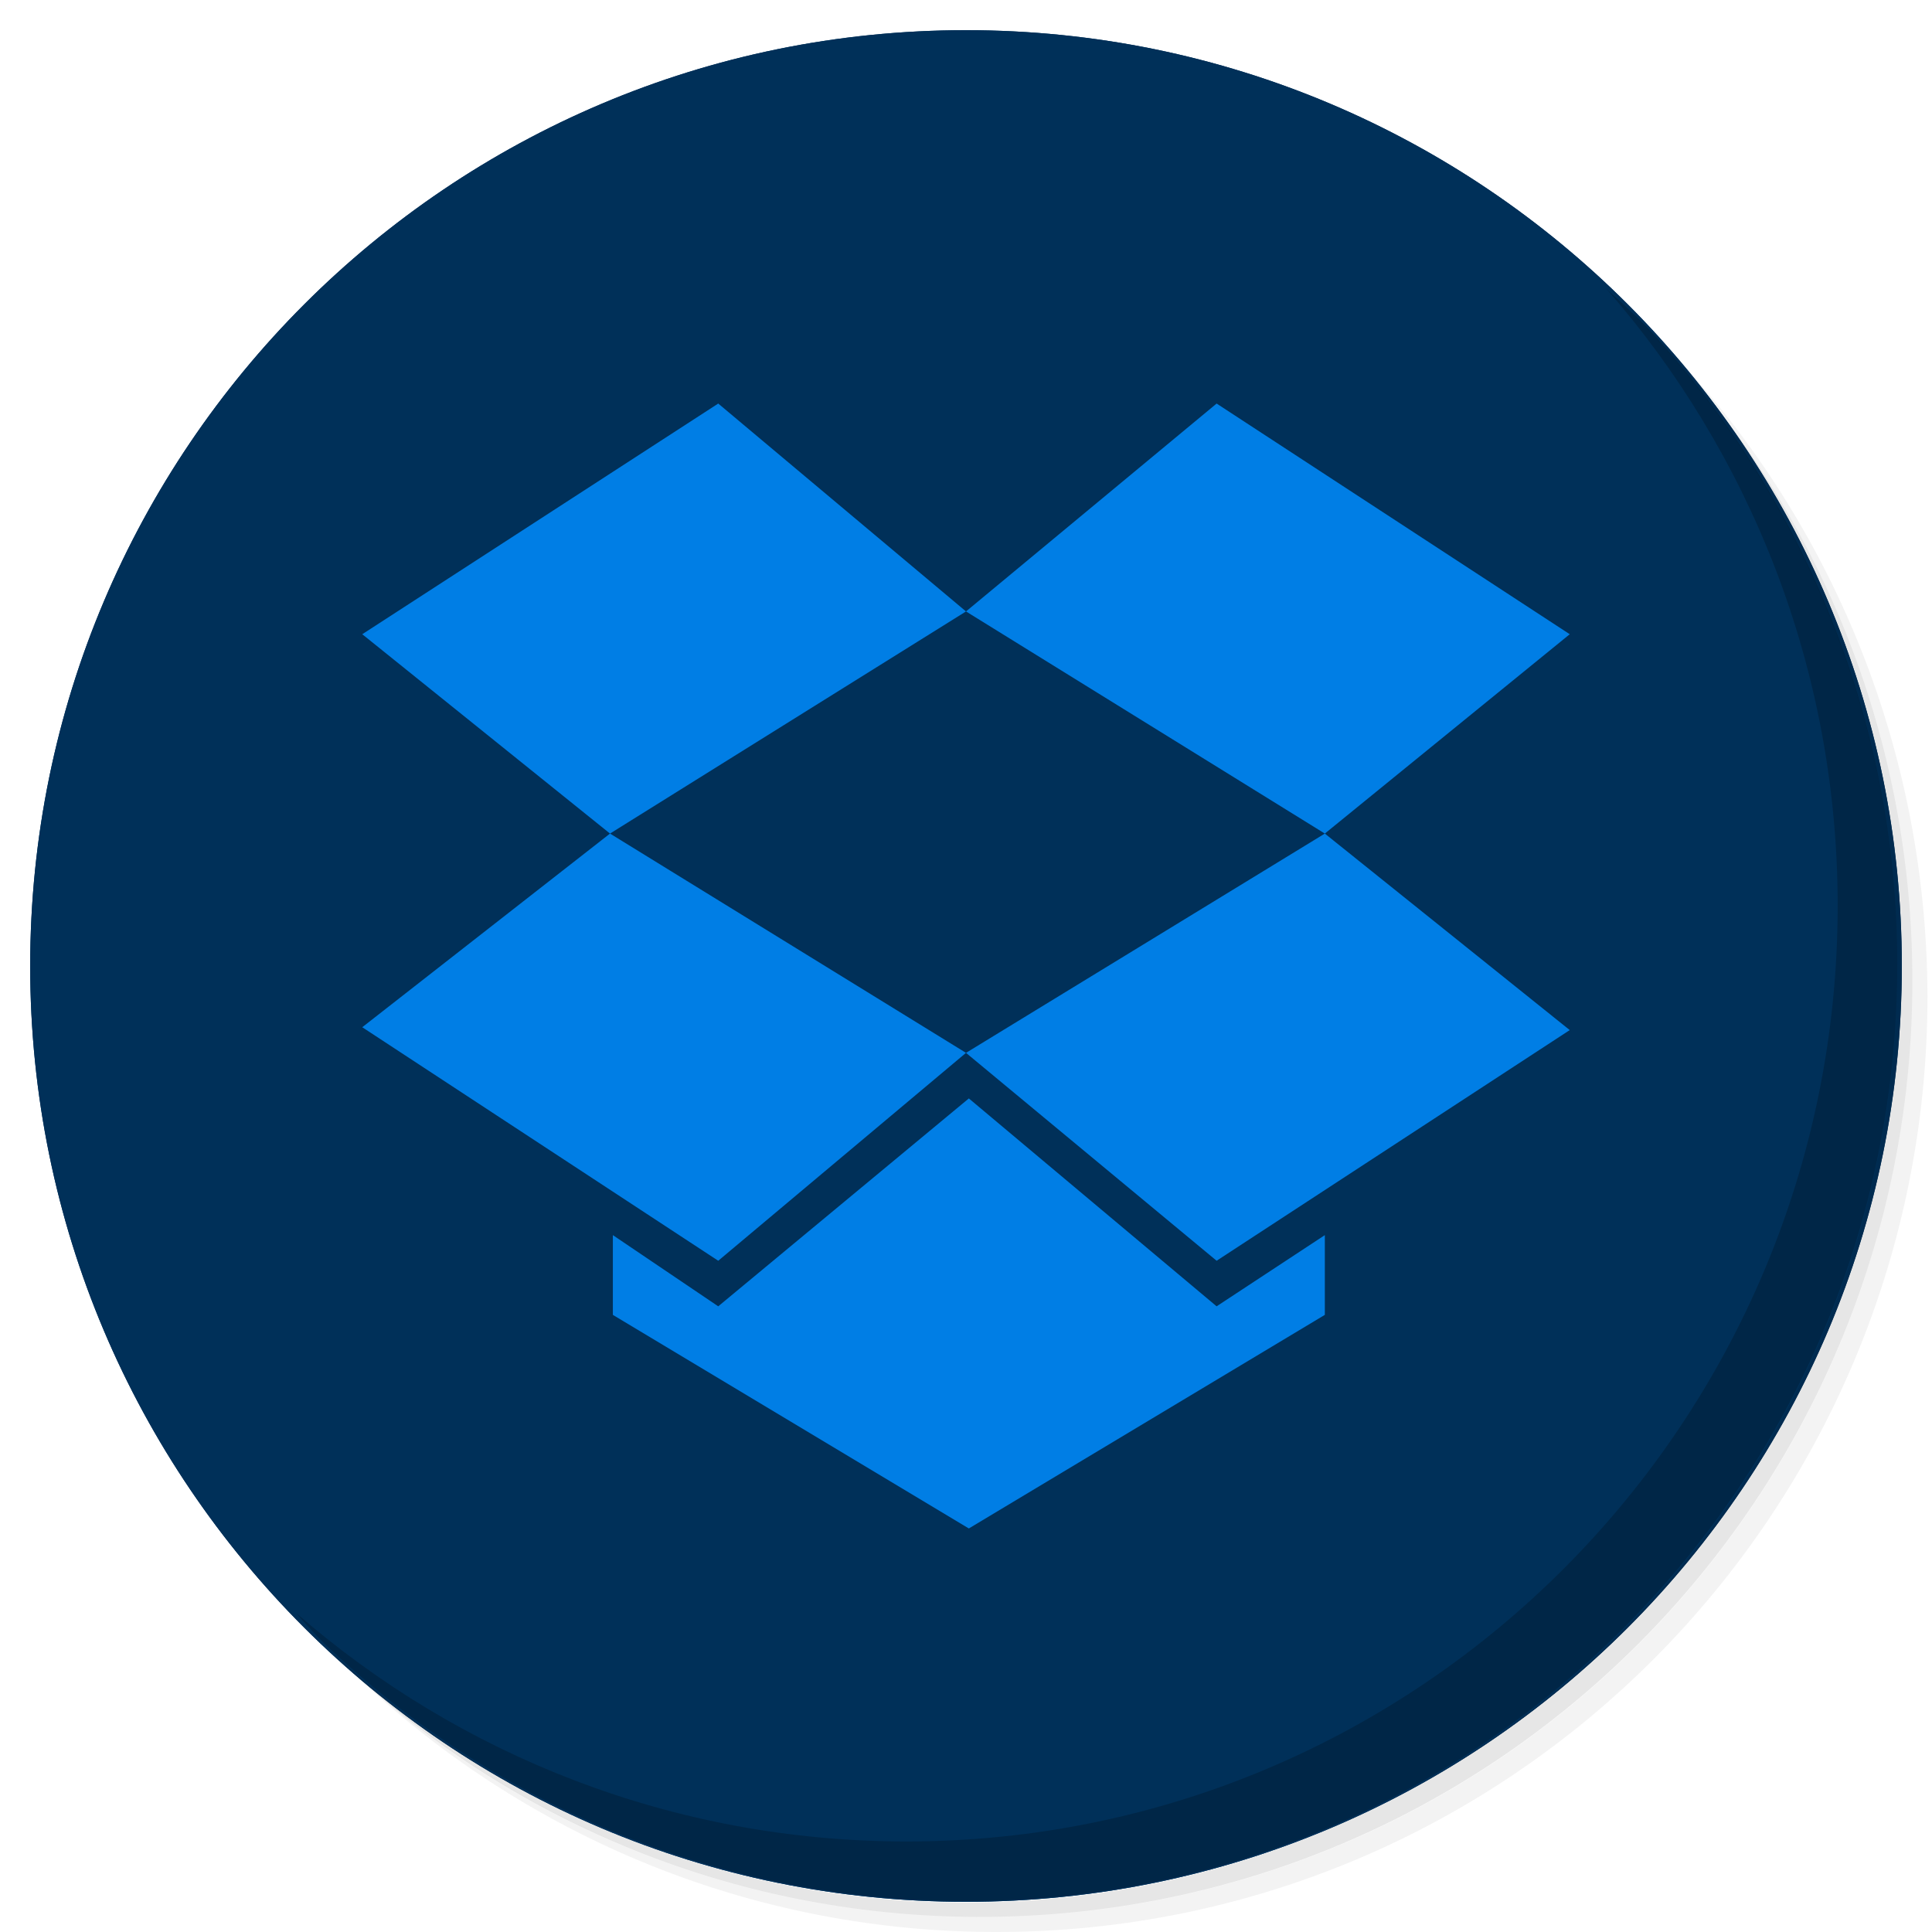
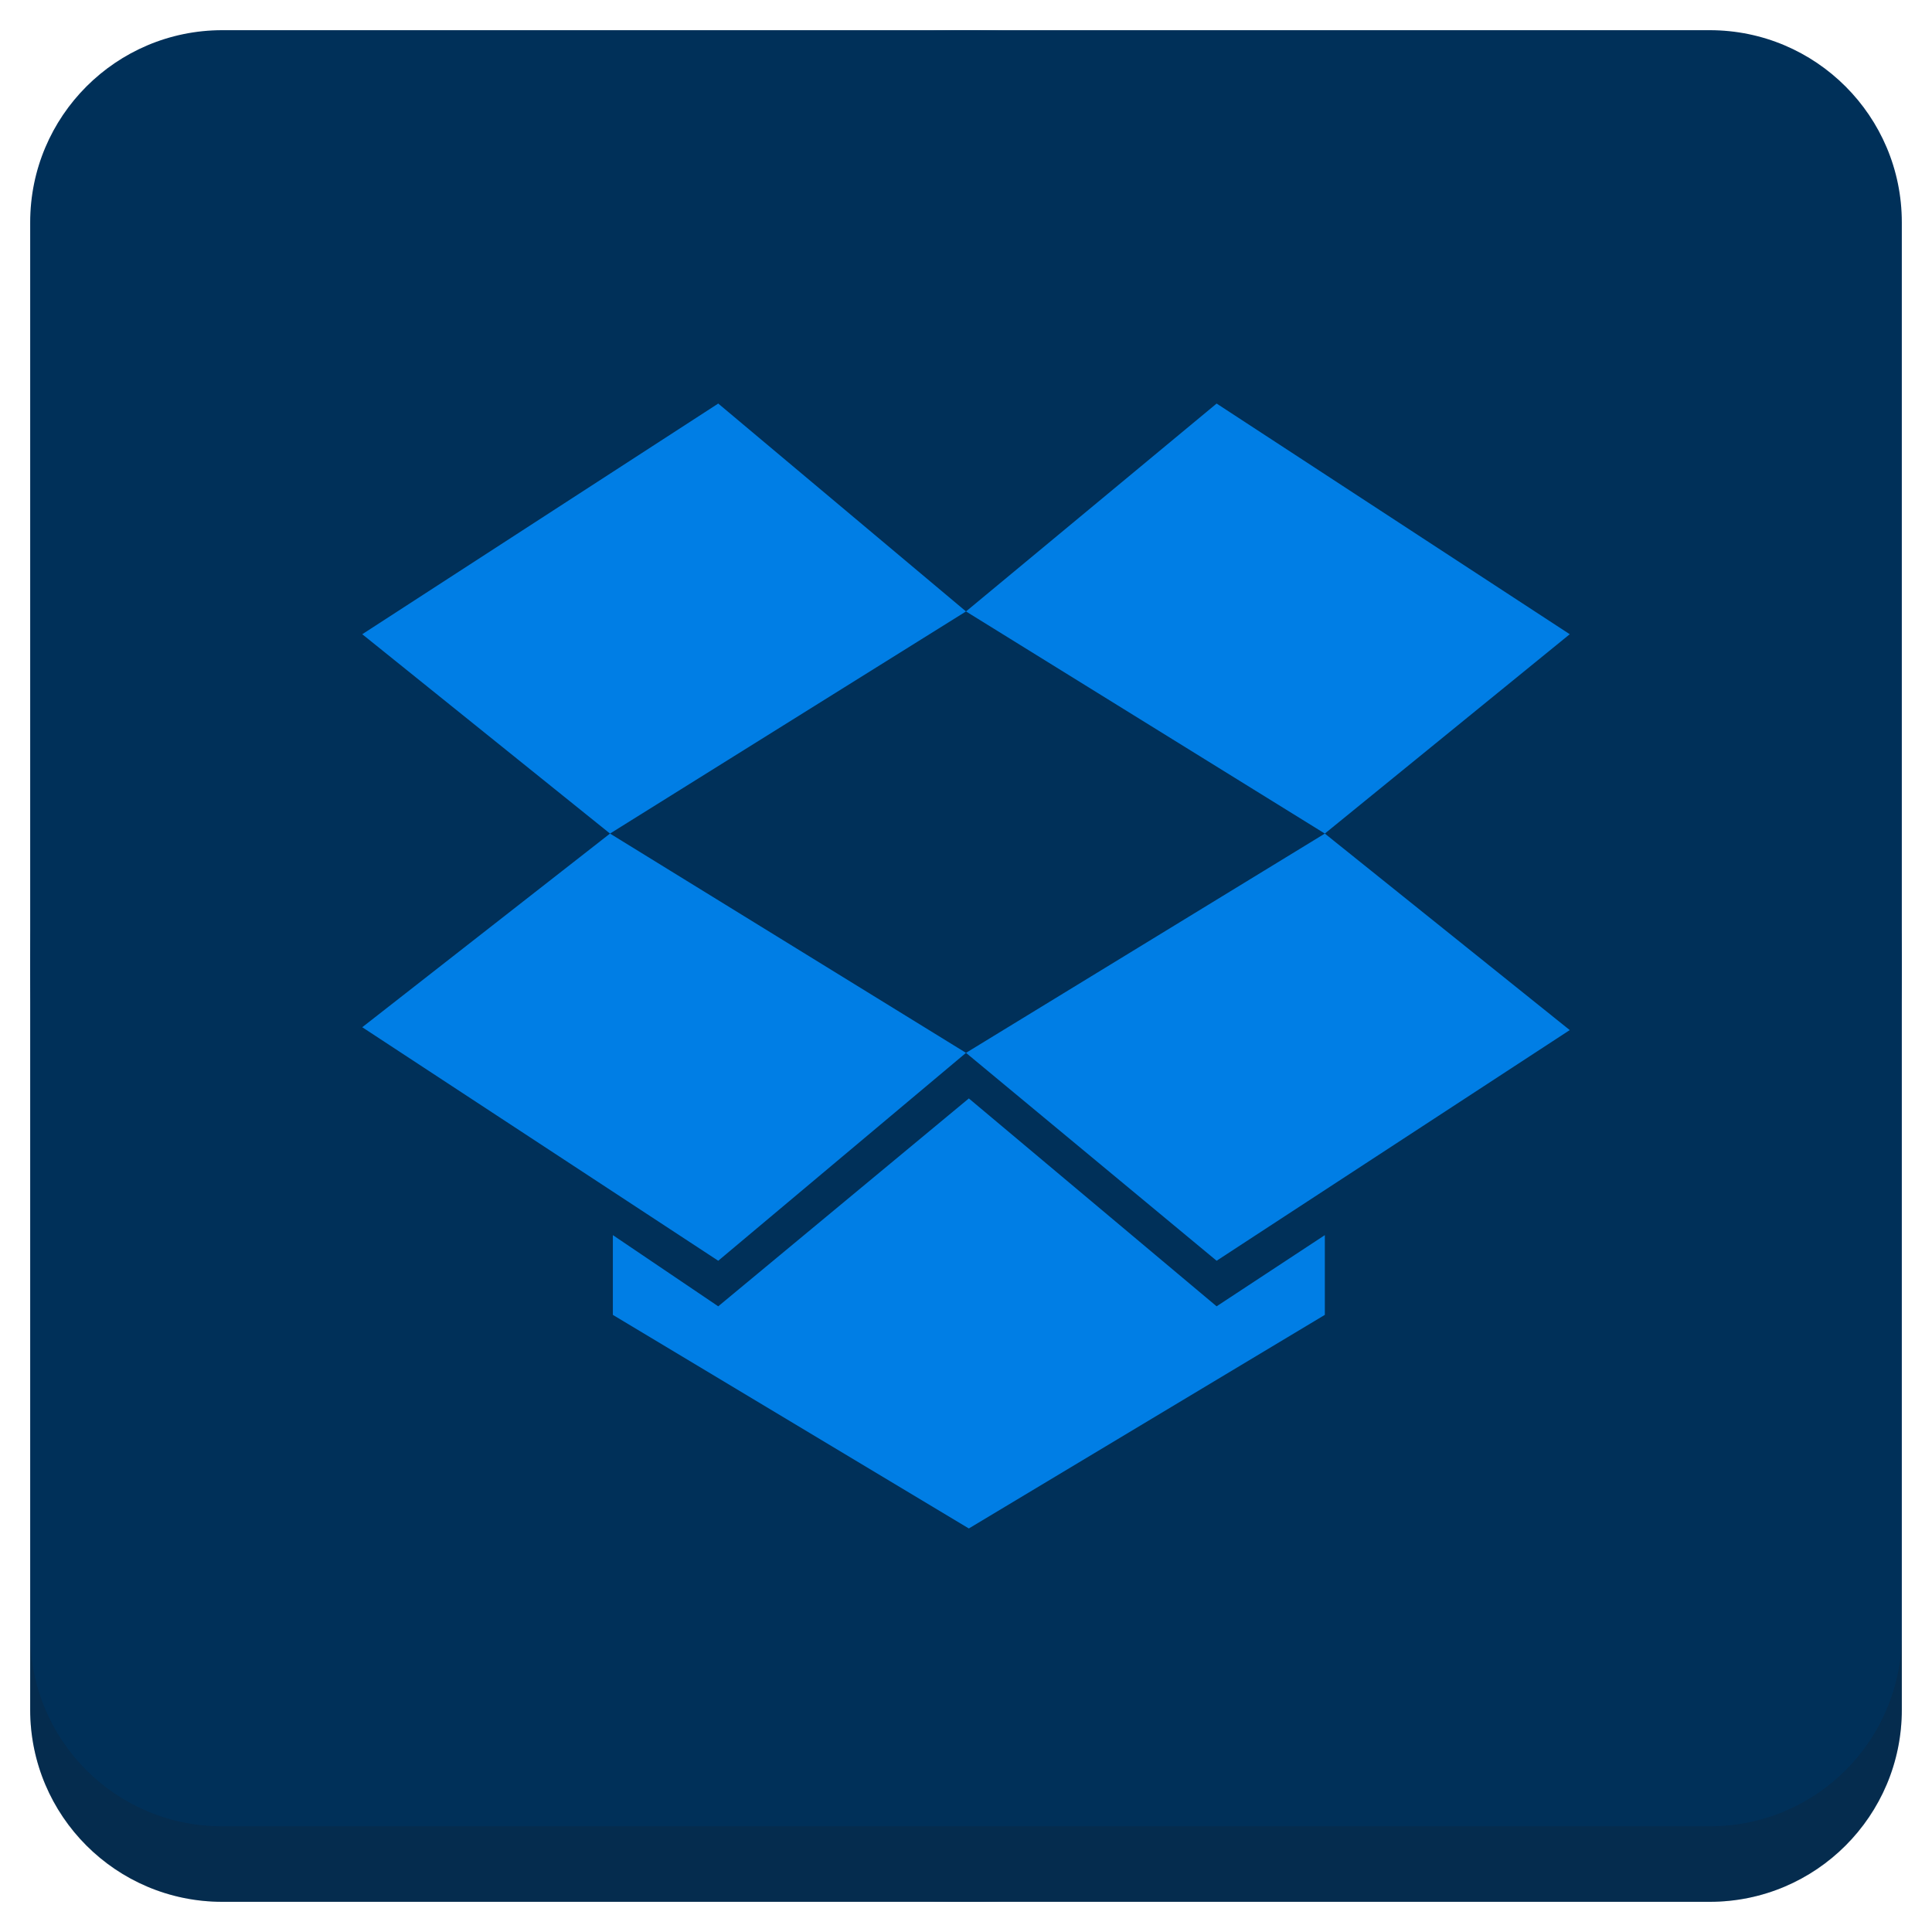
<svg xmlns="http://www.w3.org/2000/svg" xmlns:xlink="http://www.w3.org/1999/xlink" version="1.1" id="Layer_1" x="0px" y="0px" viewBox="0 0 256 256" enable-background="new 0 0 256 256" xml:space="preserve">
  <defs id="defs251">
    <clipPath id="b">
      <use width="100%" overflow="visible" xlink:href="#a" height="100%" id="use5" />
    </clipPath>
    <linearGradient x1="29.337" x2="81.837" y1="75.021" gradientUnits="userSpaceOnUse" y2="44.354" id="c">
      <stop id="stop10" offset="0" stop-opacity=".6" stop-color="#A52714" />
      <stop id="stop12" offset=".66" stop-opacity="0" stop-color="#A52714" />
    </linearGradient>
    <clipPath id="clipPath1232">
      <use width="100%" overflow="visible" xlink:href="#a" height="100%" id="use1230" />
    </clipPath>
    <clipPath id="clipPath1236">
      <use width="100%" overflow="visible" xlink:href="#a" height="100%" id="use1234" />
    </clipPath>
    <linearGradient x1="110.87" x2="52.538" y1="164.5" gradientUnits="userSpaceOnUse" y2="130.33" id="d">
      <stop id="stop23" offset="0" stop-opacity=".4" stop-color="#055524" />
      <stop id="stop25" offset=".33" stop-opacity="0" stop-color="#055524" />
    </linearGradient>
    <clipPath id="clipPath1244">
      <use width="100%" overflow="visible" xlink:href="#a" height="100%" id="use1242" />
    </clipPath>
    <clipPath id="clipPath1248">
      <use width="100%" overflow="visible" xlink:href="#a" height="100%" id="use1246" />
    </clipPath>
    <clipPath id="f">
      <use y="0" x="0" style="overflow:visible" id="use37" height="100%" xlink:href="#e" overflow="visible" width="100%" />
    </clipPath>
    <linearGradient x1="121.86" x2="136.55" y1="49.804" gradientUnits="userSpaceOnUse" y2="114.13" id="g">
      <stop id="stop42" offset="0" stop-opacity=".3" stop-color="#EA6100" />
      <stop id="stop44" offset=".66" stop-opacity="0" stop-color="#EA6100" />
    </linearGradient>
    <clipPath id="clipPath1258">
      <use width="100%" overflow="visible" xlink:href="#a" height="100%" id="use1256" />
    </clipPath>
    <clipPath id="clipPath1269">
      <use width="100%" overflow="visible" xlink:href="#a" height="100%" id="use1267" />
    </clipPath>
    <clipPath id="j">
      <use y="0" x="0" style="overflow:visible" id="use62" height="100%" xlink:href="#i" overflow="visible" width="100%" />
    </clipPath>
    <radialGradient id="l" gradientUnits="userSpaceOnUse" cy="55.948" cx="668.18" gradientTransform="translate(-576)" r="84.078">
      <stop stop-color="#3E2723" stop-opacity=".2" offset="0" id="stop73" />
      <stop stop-color="#3E2723" stop-opacity="0" offset="1" id="stop75" />
    </radialGradient>
    <clipPath id="clipPath1285">
      <use width="100%" overflow="visible" xlink:href="#a" height="100%" id="use1283" />
    </clipPath>
    <clipPath id="clipPath1289">
      <use width="100%" overflow="visible" xlink:href="#a" height="100%" id="use1287" />
    </clipPath>
    <clipPath id="n">
      <use y="0" x="0" style="overflow:visible" id="use83" height="100%" xlink:href="#m" overflow="visible" width="100%" />
    </clipPath>
    <radialGradient id="p" gradientUnits="userSpaceOnUse" cy="48.52" cx="597.88" gradientTransform="translate(-576)" r="78.044">
      <stop stop-color="#3E2723" stop-opacity=".2" offset="0" id="stop94" />
      <stop stop-color="#3E2723" stop-opacity="0" offset="1" id="stop96" />
    </radialGradient>
    <clipPath id="clipPath1305">
      <use width="100%" overflow="visible" xlink:href="#a" height="100%" id="use1303" />
    </clipPath>
    <radialGradient id="q" gradientUnits="userSpaceOnUse" cy="96.138" cx="671.84" gradientTransform="translate(-576)" r="87.87">
      <stop stop-color="#263238" stop-opacity=".2" offset="0" id="stop101" />
      <stop stop-color="#263238" stop-opacity="0" offset="1" id="stop103" />
    </radialGradient>
    <clipPath id="clipPath1312">
      <use width="100%" overflow="visible" xlink:href="#a" height="100%" id="use1310" />
    </clipPath>
    <clipPath id="clipPath1316">
      <use width="100%" overflow="visible" xlink:href="#a" height="100%" id="use1314" />
    </clipPath>
    <clipPath id="clipPath1320">
      <use width="100%" overflow="visible" xlink:href="#a" height="100%" id="use1318" />
    </clipPath>
    <clipPath id="clipPath1324">
      <use width="100%" overflow="visible" xlink:href="#a" height="100%" id="use1322" />
    </clipPath>
    <path d="m 8,184 h 83.77 l 38.88,-38.88 V 116 H 61.36 L 8,24.48 Z" id="e" />
    <path d="m 96,56 34.65,60 -38.88,68 H 184 V 56 Z" id="i" />
    <path d="M 21.97,8 V 48.34 L 61.36,116 96,56 h 88 V 8 Z" id="m" />
    <clipPath id="b-1">
      <use width="100%" overflow="visible" xlink:href="#a" height="100%" id="use5-7" />
    </clipPath>
    <clipPath id="clipPath1232-2">
      <use width="100%" overflow="visible" xlink:href="#a" height="100%" id="use1230-2" />
    </clipPath>
    <clipPath id="clipPath1236-6">
      <use width="100%" overflow="visible" xlink:href="#a" height="100%" id="use1234-1" />
    </clipPath>
    <clipPath id="clipPath1244-1">
      <use width="100%" overflow="visible" xlink:href="#a" height="100%" id="use1242-5" />
    </clipPath>
    <clipPath id="clipPath1248-9">
      <use width="100%" overflow="visible" xlink:href="#a" height="100%" id="use1246-4" />
    </clipPath>
    <clipPath id="f-9">
      <use y="0" x="0" style="overflow:visible" id="use37-0" height="100%" xlink:href="#e-8" overflow="visible" width="100%" />
    </clipPath>
    <clipPath id="clipPath1258-7">
      <use width="100%" overflow="visible" xlink:href="#a" height="100%" id="use1256-7" />
    </clipPath>
    <clipPath id="clipPath1269-1">
      <use width="100%" overflow="visible" xlink:href="#a" height="100%" id="use1267-1" />
    </clipPath>
    <clipPath id="j-5">
      <use y="0" x="0" style="overflow:visible" id="use62-9" height="100%" xlink:href="#i-5" overflow="visible" width="100%" />
    </clipPath>
    <radialGradient id="l-7" gradientUnits="userSpaceOnUse" cy="55.948" cx="668.18" gradientTransform="translate(-576)" r="84.078">
      <stop stop-color="#3E2723" stop-opacity=".2" offset="0" id="stop73-7" />
      <stop stop-color="#3E2723" stop-opacity="0" offset="1" id="stop75-6" />
    </radialGradient>
    <clipPath id="clipPath1285-7">
      <use width="100%" overflow="visible" xlink:href="#a" height="100%" id="use1283-3" />
    </clipPath>
    <clipPath id="clipPath1289-6">
      <use width="100%" overflow="visible" xlink:href="#a" height="100%" id="use1287-5" />
    </clipPath>
    <clipPath id="n-6">
      <use y="0" x="0" style="overflow:visible" id="use83-3" height="100%" xlink:href="#m-6" overflow="visible" width="100%" />
    </clipPath>
    <radialGradient id="p-9" gradientUnits="userSpaceOnUse" cy="48.52" cx="597.88" gradientTransform="translate(-576)" r="78.044">
      <stop stop-color="#3E2723" stop-opacity=".2" offset="0" id="stop94-4" />
      <stop stop-color="#3E2723" stop-opacity="0" offset="1" id="stop96-8" />
    </radialGradient>
    <clipPath id="clipPath1305-1">
      <use width="100%" overflow="visible" xlink:href="#a" height="100%" id="use1303-2" />
    </clipPath>
    <radialGradient id="q-9" gradientUnits="userSpaceOnUse" cy="96.138" cx="671.84" gradientTransform="translate(-576)" r="87.87">
      <stop stop-color="#263238" stop-opacity=".2" offset="0" id="stop101-3" />
      <stop stop-color="#263238" stop-opacity="0" offset="1" id="stop103-9" />
    </radialGradient>
    <clipPath id="clipPath1312-0">
      <use width="100%" overflow="visible" xlink:href="#a" height="100%" id="use1310-8" />
    </clipPath>
    <clipPath id="clipPath1316-8">
      <use width="100%" overflow="visible" xlink:href="#a" height="100%" id="use1314-5" />
    </clipPath>
    <clipPath id="clipPath1320-0">
      <use width="100%" overflow="visible" xlink:href="#a" height="100%" id="use1318-9" />
    </clipPath>
    <clipPath id="clipPath1324-6">
      <use width="100%" overflow="visible" xlink:href="#a" height="100%" id="use1322-3" />
    </clipPath>
    <path d="m 8,184 h 83.77 l 38.88,-38.88 V 116 H 61.36 L 8,24.48 Z" id="e-8" />
    <path d="m 96,56 34.65,60 -38.88,68 H 184 V 56 Z" id="i-5" />
    <path d="M 21.97,8 V 48.34 L 61.36,116 96,56 h 88 V 8 Z" id="m-6" />
    <radialGradient id="r" gradientUnits="userSpaceOnUse" cy="32.014" cx="34.286" gradientTransform="translate(-23.07961,-106.2699)" r="176.75">
      <stop stop-color="#fff" stop-opacity=".1" offset="0" id="stop130" />
      <stop stop-color="#fff" stop-opacity="0" offset="1" id="stop132" />
    </radialGradient>
    <clipPath id="b-0">
      <use y="0" x="0" style="overflow:visible" width="100%" overflow="visible" xlink:href="#a" height="100%" id="use5-5" />
    </clipPath>
    <clipPath id="clipPath963">
      <use y="0" x="0" style="overflow:visible" width="100%" overflow="visible" xlink:href="#a" height="100%" id="use961" />
    </clipPath>
    <clipPath id="clipPath967">
      <use y="0" x="0" style="overflow:visible" width="100%" overflow="visible" xlink:href="#a" height="100%" id="use965" />
    </clipPath>
    <radialGradient id="q-94" gradientUnits="userSpaceOnUse" cy="96.138" cx="671.84" gradientTransform="translate(-576)" r="87.87">
      <stop stop-color="#263238" stop-opacity=".2" offset="0" id="stop101-6" />
      <stop stop-color="#263238" stop-opacity="0" offset="1" id="stop103-92" />
    </radialGradient>
    <clipPath id="clipPath974">
      <use y="0" x="0" style="overflow:visible" width="100%" overflow="visible" xlink:href="#a" height="100%" id="use972" />
    </clipPath>
    <radialGradient id="p-2" gradientUnits="userSpaceOnUse" cy="48.52" cx="597.88" gradientTransform="translate(-576)" r="78.044">
      <stop stop-color="#3E2723" stop-opacity=".2" offset="0" id="stop94-47" />
      <stop stop-color="#3E2723" stop-opacity="0" offset="1" id="stop96-7" />
    </radialGradient>
    <clipPath id="clipPath981">
      <use y="0" x="0" style="overflow:visible" width="100%" overflow="visible" xlink:href="#a" height="100%" id="use979" />
    </clipPath>
    <clipPath id="clipPath985">
      <use y="0" x="0" style="overflow:visible" width="100%" overflow="visible" xlink:href="#a" height="100%" id="use983" />
    </clipPath>
    <clipPath id="n-5">
      <use width="100%" overflow="visible" xlink:href="#m-0" height="100%" id="use83-4" style="overflow:visible" x="0" y="0" />
    </clipPath>
    <radialGradient id="l-2" gradientUnits="userSpaceOnUse" cy="55.948" cx="668.18" gradientTransform="translate(-576)" r="84.078">
      <stop stop-color="#3E2723" stop-opacity=".2" offset="0" id="stop73-8" />
      <stop stop-color="#3E2723" stop-opacity="0" offset="1" id="stop75-9" />
    </radialGradient>
    <clipPath id="clipPath997">
      <use y="0" x="0" style="overflow:visible" width="100%" overflow="visible" xlink:href="#a" height="100%" id="use995" />
    </clipPath>
    <clipPath id="clipPath1001">
      <use y="0" x="0" style="overflow:visible" width="100%" overflow="visible" xlink:href="#a" height="100%" id="use999" />
    </clipPath>
    <clipPath id="j-3">
      <use width="100%" overflow="visible" xlink:href="#i-1" height="100%" id="use62-6" style="overflow:visible" x="0" y="0" />
    </clipPath>
    <clipPath id="clipPath1010">
      <use y="0" x="0" style="overflow:visible" width="100%" overflow="visible" xlink:href="#a" height="100%" id="use1008" />
    </clipPath>
    <clipPath id="clipPath1017">
      <use y="0" x="0" style="overflow:visible" width="100%" overflow="visible" xlink:href="#a" height="100%" id="use1015" />
    </clipPath>
    <clipPath id="f-0">
      <use width="100%" overflow="visible" xlink:href="#e-1" height="100%" id="use37-5" style="overflow:visible" x="0" y="0" />
    </clipPath>
    <clipPath id="clipPath1029">
      <use y="0" x="0" style="overflow:visible" width="100%" overflow="visible" xlink:href="#a" height="100%" id="use1027" />
    </clipPath>
    <clipPath id="clipPath1033">
      <use y="0" x="0" style="overflow:visible" width="100%" overflow="visible" xlink:href="#a" height="100%" id="use1031" />
    </clipPath>
    <clipPath id="clipPath1043">
      <use y="0" x="0" style="overflow:visible" width="100%" overflow="visible" xlink:href="#a" height="100%" id="use1041" />
    </clipPath>
    <clipPath id="clipPath1047">
      <use y="0" x="0" style="overflow:visible" width="100%" overflow="visible" xlink:href="#a" height="100%" id="use1045" />
    </clipPath>
    <path id="e-1" d="m 8,184 h 83.77 l 38.88,-38.88 V 116 H 61.36 L 8,24.48 Z" />
    <path id="i-1" d="m 96,56 34.65,60 -38.88,68 H 184 V 56 Z" />
    <path id="m-0" d="M 21.97,8 V 48.34 L 61.36,116 96,56 h 88 V 8 Z" />
    <circle r="88" cx="96" cy="96" id="a" />
    <path d="m8 184h83.77l38.88-38.88v-29.12h-69.29l-53.36-91.52z" id="e-6" />
    <path d="m96 56l34.65 60-38.88 68h92.23v-128z" id="i-2" />
    <path d="m21.97 8v40.34l39.39 67.66 34.64-60h88v-48z" id="m-8" />
    <defs id="defs1820">
      <path d="M 21.97,8 V 48.34 L 61.36,116 96,56 h 88 V 8 Z" id="path1928" />
    </defs>
    <clipPath id="n-7">
      <use id="use1822" height="100%" xlink:href="#m-8" overflow="visible" width="100%" style="overflow:visible" x="0" y="0" />
    </clipPath>
    <defs id="defs1799">
      <path d="m 96,56 34.65,60 -38.88,68 H 184 V 56 Z" id="path1918" />
    </defs>
    <clipPath id="j-6">
      <use id="use1801" height="100%" xlink:href="#i-2" overflow="visible" width="100%" style="overflow:visible" x="0" y="0" />
    </clipPath>
    <defs id="defs1774">
      <path d="m 8,184 h 83.77 l 38.88,-38.88 V 116 H 61.36 L 8,24.48 Z" id="path1902" />
    </defs>
    <clipPath id="f-06">
      <use id="use1776" height="100%" xlink:href="#e-6" overflow="visible" width="100%" style="overflow:visible" x="0" y="0" />
    </clipPath>
    <linearGradient x1="110.87" x2="52.538" y1="164.5" gradientUnits="userSpaceOnUse" y2="130.33" id="linearGradient1897">
      <stop id="stop1762" offset="0" stop-opacity=".4" stop-color="#055524" />
      <stop id="stop1764" offset=".33" stop-opacity="0" stop-color="#055524" />
    </linearGradient>
    <linearGradient x1="29.337" x2="81.837" y1="75.021" gradientUnits="userSpaceOnUse" y2="44.354" id="linearGradient1889">
      <stop id="stop1749" offset="0" stop-opacity=".6" stop-color="#A52714" />
      <stop id="stop1751" offset=".66" stop-opacity="0" stop-color="#A52714" />
    </linearGradient>
    <linearGradient id="linearGradient1910" y2="114.13" gradientUnits="userSpaceOnUse" y1="49.804" x2="136.55" x1="121.86">
      <stop stop-color="#EA6100" stop-opacity=".3" offset="0" id="stop1781" />
      <stop stop-color="#EA6100" stop-opacity="0" offset=".66" id="stop1783" />
    </linearGradient>
    <clipPath id="b-3">
      <use y="0" x="0" style="overflow:visible" width="100%" overflow="visible" xlink:href="#a" height="100%" id="use5-1" />
    </clipPath>
    <clipPath id="clipPath1024">
      <use y="0" x="0" style="overflow:visible" width="100%" overflow="visible" xlink:href="#a" height="100%" id="use1022" />
    </clipPath>
    <clipPath id="clipPath1028">
      <use y="0" x="0" style="overflow:visible" width="100%" overflow="visible" xlink:href="#a" height="100%" id="use1026" />
    </clipPath>
    <clipPath id="clipPath1035">
      <use y="0" x="0" style="overflow:visible" width="100%" overflow="visible" xlink:href="#a" height="100%" id="use1033" />
    </clipPath>
    <clipPath id="clipPath1039">
      <use y="0" x="0" style="overflow:visible" width="100%" overflow="visible" xlink:href="#a" height="100%" id="use1037" />
    </clipPath>
    <clipPath id="f-6">
      <use y="0" x="0" style="overflow:visible" id="use37-8" height="100%" xlink:href="#e-61" overflow="visible" width="100%" />
    </clipPath>
    <clipPath id="clipPath1048">
      <use y="0" x="0" style="overflow:visible" width="100%" overflow="visible" xlink:href="#a" height="100%" id="use1046" />
    </clipPath>
    <clipPath id="clipPath1058">
      <use y="0" x="0" style="overflow:visible" width="100%" overflow="visible" xlink:href="#a" height="100%" id="use1056" />
    </clipPath>
    <clipPath id="j-66">
      <use y="0" x="0" style="overflow:visible" id="use62-4" height="100%" xlink:href="#i-59" overflow="visible" width="100%" />
    </clipPath>
    <radialGradient id="l-9" gradientUnits="userSpaceOnUse" cy="55.948" cx="668.18" gradientTransform="translate(-576)" r="84.078">
      <stop stop-color="#3E2723" stop-opacity=".2" offset="0" id="stop73-5" />
      <stop stop-color="#3E2723" stop-opacity="0" offset="1" id="stop75-0" />
    </radialGradient>
    <clipPath id="clipPath1073">
      <use y="0" x="0" style="overflow:visible" width="100%" overflow="visible" xlink:href="#a" height="100%" id="use1071" />
    </clipPath>
    <clipPath id="clipPath1077">
      <use y="0" x="0" style="overflow:visible" width="100%" overflow="visible" xlink:href="#a" height="100%" id="use1075" />
    </clipPath>
    <clipPath id="n-4">
      <use y="0" x="0" style="overflow:visible" id="use83-8" height="100%" xlink:href="#m-4" overflow="visible" width="100%" />
    </clipPath>
    <radialGradient id="p-7" gradientUnits="userSpaceOnUse" cy="48.52" cx="597.88" gradientTransform="translate(-576)" r="78.044">
      <stop stop-color="#3E2723" stop-opacity=".2" offset="0" id="stop94-1" />
      <stop stop-color="#3E2723" stop-opacity="0" offset="1" id="stop96-72" />
    </radialGradient>
    <clipPath id="clipPath1092">
      <use y="0" x="0" style="overflow:visible" width="100%" overflow="visible" xlink:href="#a" height="100%" id="use1090" />
    </clipPath>
    <radialGradient id="q-7" gradientUnits="userSpaceOnUse" cy="96.138" cx="671.84" gradientTransform="translate(-576)" r="87.87">
      <stop stop-color="#263238" stop-opacity=".2" offset="0" id="stop101-2" />
      <stop stop-color="#263238" stop-opacity="0" offset="1" id="stop103-2" />
    </radialGradient>
    <clipPath id="clipPath1099">
      <use y="0" x="0" style="overflow:visible" width="100%" overflow="visible" xlink:href="#a" height="100%" id="use1097" />
    </clipPath>
    <clipPath id="clipPath1103">
      <use y="0" x="0" style="overflow:visible" width="100%" overflow="visible" xlink:href="#a" height="100%" id="use1101" />
    </clipPath>
    <clipPath id="clipPath1107">
      <use y="0" x="0" style="overflow:visible" width="100%" overflow="visible" xlink:href="#a" height="100%" id="use1105" />
    </clipPath>
    <clipPath id="clipPath1111">
      <use y="0" x="0" style="overflow:visible" width="100%" overflow="visible" xlink:href="#a" height="100%" id="use1109" />
    </clipPath>
    <radialGradient id="r-6" gradientUnits="userSpaceOnUse" cy="32.014" cx="34.286" gradientTransform="translate(-7,-7)" r="176.75">
      <stop stop-color="#fff" stop-opacity=".1" offset="0" id="stop130-1" />
      <stop stop-color="#fff" stop-opacity="0" offset="1" id="stop132-0" />
    </radialGradient>
    <path d="m 8,184 h 83.77 l 38.88,-38.88 V 116 H 61.36 L 8,24.48 Z" id="e-61" />
    <path d="m 96,56 34.65,60 -38.88,68 H 184 V 56 Z" id="i-59" />
    <path d="M 21.97,8 V 48.34 L 61.36,116 96,56 h 88 V 8 Z" id="m-4" />
    <clipPath id="b-9">
      <use y="0" x="0" style="overflow:visible" width="100%" overflow="visible" xlink:href="#a" height="100%" id="use5-0" />
    </clipPath>
    <clipPath id="clipPath1024-7">
      <use y="0" x="0" style="overflow:visible" width="100%" overflow="visible" xlink:href="#a" height="100%" id="use1022-7" />
    </clipPath>
    <clipPath id="clipPath1028-1">
      <use y="0" x="0" style="overflow:visible" width="100%" overflow="visible" xlink:href="#a" height="100%" id="use1026-1" />
    </clipPath>
    <clipPath id="clipPath1035-7">
      <use y="0" x="0" style="overflow:visible" width="100%" overflow="visible" xlink:href="#a" height="100%" id="use1033-7" />
    </clipPath>
    <clipPath id="clipPath1039-6">
      <use y="0" x="0" style="overflow:visible" width="100%" overflow="visible" xlink:href="#a" height="100%" id="use1037-7" />
    </clipPath>
    <clipPath id="f-3">
      <use y="0" x="0" style="overflow:visible" id="use37-6" height="100%" xlink:href="#e-9" overflow="visible" width="100%" />
    </clipPath>
    <clipPath id="clipPath1048-3">
      <use y="0" x="0" style="overflow:visible" width="100%" overflow="visible" xlink:href="#a" height="100%" id="use1046-9" />
    </clipPath>
    <clipPath id="clipPath1058-4">
      <use y="0" x="0" style="overflow:visible" width="100%" overflow="visible" xlink:href="#a" height="100%" id="use1056-8" />
    </clipPath>
    <clipPath id="j-1">
      <use y="0" x="0" style="overflow:visible" id="use62-2" height="100%" xlink:href="#i-6" overflow="visible" width="100%" />
    </clipPath>
    <radialGradient id="l-93" gradientUnits="userSpaceOnUse" cy="55.948" cx="668.18" gradientTransform="translate(-576)" r="84.078">
      <stop stop-color="#3E2723" stop-opacity=".2" offset="0" id="stop73-9" />
      <stop stop-color="#3E2723" stop-opacity="0" offset="1" id="stop75-08" />
    </radialGradient>
    <clipPath id="clipPath1073-8">
      <use y="0" x="0" style="overflow:visible" width="100%" overflow="visible" xlink:href="#a" height="100%" id="use1071-5" />
    </clipPath>
    <clipPath id="clipPath1077-0">
      <use y="0" x="0" style="overflow:visible" width="100%" overflow="visible" xlink:href="#a" height="100%" id="use1075-9" />
    </clipPath>
    <clipPath id="n-63">
      <use y="0" x="0" style="overflow:visible" id="use83-85" height="100%" xlink:href="#m-2" overflow="visible" width="100%" />
    </clipPath>
    <radialGradient id="p-6" gradientUnits="userSpaceOnUse" cy="48.52" cx="597.88" gradientTransform="translate(-576)" r="78.044">
      <stop stop-color="#3E2723" stop-opacity=".2" offset="0" id="stop94-11" />
      <stop stop-color="#3E2723" stop-opacity="0" offset="1" id="stop96-5" />
    </radialGradient>
    <clipPath id="clipPath1092-9">
      <use y="0" x="0" style="overflow:visible" width="100%" overflow="visible" xlink:href="#a" height="100%" id="use1090-8" />
    </clipPath>
    <radialGradient id="q-4" gradientUnits="userSpaceOnUse" cy="96.138" cx="671.84" gradientTransform="translate(-576)" r="87.87">
      <stop stop-color="#263238" stop-opacity=".2" offset="0" id="stop101-8" />
      <stop stop-color="#263238" stop-opacity="0" offset="1" id="stop103-1" />
    </radialGradient>
    <clipPath id="clipPath1099-0">
      <use y="0" x="0" style="overflow:visible" width="100%" overflow="visible" xlink:href="#a" height="100%" id="use1097-3" />
    </clipPath>
    <clipPath id="clipPath1103-0">
      <use y="0" x="0" style="overflow:visible" width="100%" overflow="visible" xlink:href="#a" height="100%" id="use1101-4" />
    </clipPath>
    <clipPath id="clipPath1107-4">
      <use y="0" x="0" style="overflow:visible" width="100%" overflow="visible" xlink:href="#a" height="100%" id="use1105-4" />
    </clipPath>
    <clipPath id="clipPath1111-4">
      <use y="0" x="0" style="overflow:visible" width="100%" overflow="visible" xlink:href="#a" height="100%" id="use1109-7" />
    </clipPath>
    <radialGradient id="r-63" gradientUnits="userSpaceOnUse" cy="32.014" cx="34.286" gradientTransform="translate(-7,-7)" r="176.75">
      <stop stop-color="#fff" stop-opacity=".1" offset="0" id="stop130-17" />
      <stop stop-color="#fff" stop-opacity="0" offset="1" id="stop132-5" />
    </radialGradient>
    <path d="m 8,184 h 83.77 l 38.88,-38.88 V 116 H 61.36 L 8,24.48 Z" id="e-9" />
    <path d="m 96,56 34.65,60 -38.88,68 H 184 V 56 Z" id="i-6" />
    <path d="M 21.97,8 V 48.34 L 61.36,116 96,56 h 88 V 8 Z" id="m-2" />
  </defs>
-   <g id="layer2" style="display:none">
+   <g id="layer2" style="display:inline">
    <rect style="display:inline;fill:#003059;fill-opacity:1;stroke-width:1.418" id="rect1101" width="248" height="248" x="4" y="4" ry="25.456" />
  </g>
  <g id="layer5" style="display:inline">
    <circle style="display:inline;fill:#003059;fill-opacity:1;stroke:none;stroke-width:2.74;stroke-miterlimit:4;stroke-dasharray:none;stroke-opacity:1" id="path1090-5" cx="128" cy="128" r="124" />
  </g>
-   <g id="layer3" style="display:none">
+   <g id="layer3" style="display:inline">
    <path style="display:inline;opacity:0.5;fill:#17171d;fill-opacity:0.392;stroke-width:1.418" d="m 4,216.545 v 10 C 4,240.647 15.353,252 29.455,252 H 226.545 C 240.647,252 252,240.647 252,226.545 v -10 C 252,230.647 240.647,242 226.545,242 H 29.455 C 15.353,242 4,230.647 4,216.545 Z" id="rect1101-3" />
  </g>
-   <g id="layer4" style="display:inline">
+   <g id="layer4" style="display:none">
    <circle style="display:inline;fill:#003059;fill-opacity:1;stroke:none;stroke-width:2.74;stroke-miterlimit:4;stroke-dasharray:none;stroke-opacity:1" id="path1090" cx="128" cy="128" r="124" />
  </g>
-   <g id="layer6" style="display:inline">
+   <g id="layer6" style="display:none">
    <g id="g2548" style="display:inline" transform="translate(-2.960187,1.58543)">
      <path d="m 256.36,128.415 c 0,-33.9 -13.5,-64.5 -35.4,-86.9 -0.4,-0.3 -0.7,-0.7 -1.1,-1 21.3,22.3 34.5,52.6 34.5,86 0,68.5 -55.2,124 -123.4,124 -32.9,0 -62.9,-13 -85,-34.1 0.3,0.3 0.6,0.6 0.9,0.9 22.2,21.7 52.6,35.1 86,35.1 68.2,0 123.5,-55.5 123.5,-124 z" id="path238" style="display:inline;opacity:0.1" />
      <path d="m 219.86,40.415 c -0.7,-0.6 -1.4,-1.3 -2,-1.9 -0.7,-0.6 -1.4,-1.2 -2.1,-1.9 19.1,21.8 30.7,50.5 30.7,81.8 0,68.5 -55.2,124 -123.4,124 -30.9,0 -59.2,-11.4 -80.9,-30.3 0.6,0.7 1.2,1.4 1.9,2.1 0.6,0.7 1.3,1.4 1.9,2 22.1,21.1 52.1,34.1 85,34.1 68.2,0 123.4,-55.5 123.4,-124 0,-33.3 -13.1,-63.6 -34.5,-85.9 z" id="path240" style="display:inline;opacity:0.2" />
      <path d="m 220.96,41.515 c 21.9,22.4 35.4,53.1 35.4,86.9 0,68.5 -55.2,124 -123.4,124 -33.5,0 -63.8,-13.4 -86,-35.1 22.4,22.9 53.6,37.1 88,37.1 68.2,0 123.4,-55.5 123.4,-124 -0.1,-34.9 -14.4,-66.4 -37.4,-88.9 z" id="path236" style="display:inline;opacity:0.05" />
    </g>
  </g>
  <g id="layer1" style="display:inline">
    <path style="fill:#007ee5;stroke-width:3.774" d="M 95.17,53.472 48,84.038 80.83,110.453 128,81.019 Z M 48,136.113 95.17,167.057 128,139.509 80.83,110.453 Z m 80,3.396 33.208,27.547 L 208,136.491 175.547,110.453 Z M 208,84.038 161.208,53.472 128,81.019 175.547,110.453 Z m -79.623,61.509 -33.208,27.547 -13.962,-9.434 v 10.566 l 47.17,28.302 47.17,-28.302 v -10.566 l -14.34,9.434 z" id="path2" />
  </g>
</svg>
